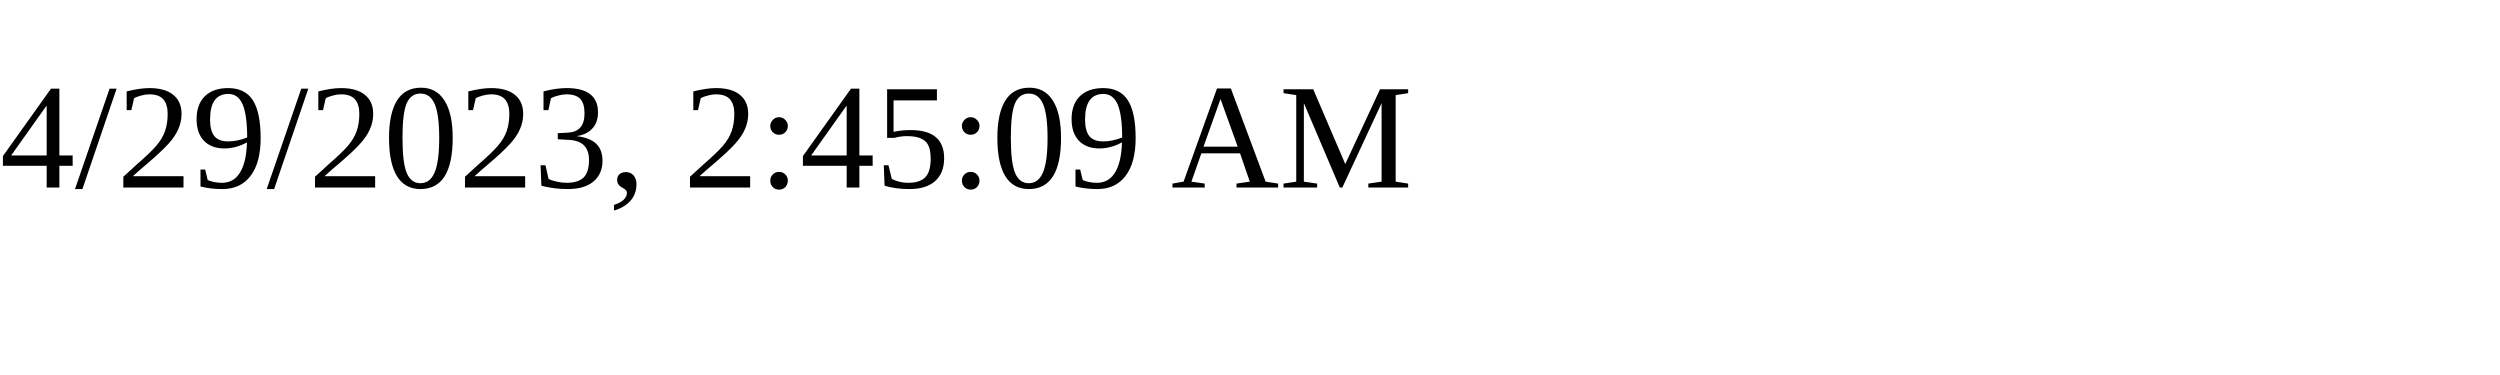
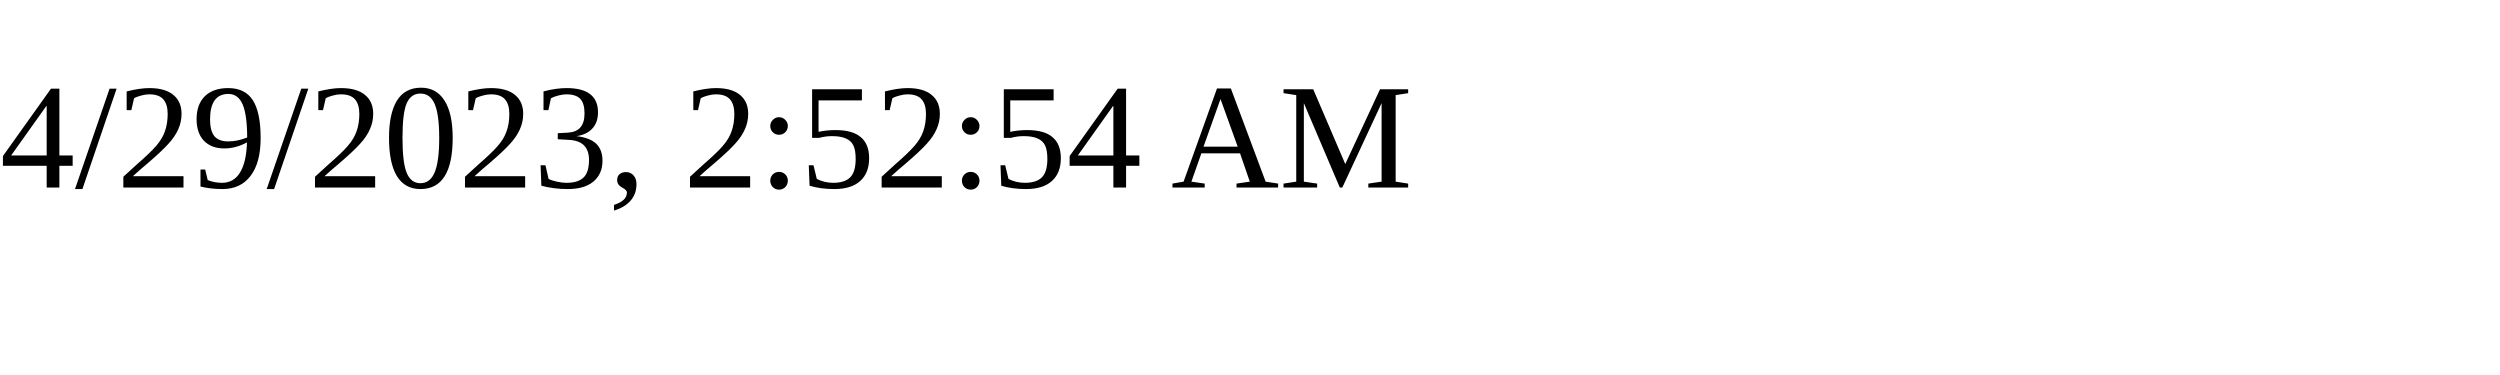
<svg xmlns="http://www.w3.org/2000/svg" height="30" width="200">
-   <text x="0" y="15">4/29/2023, 2:45:09 AM</text>
+   <text x="0" y="15">4/29/2023, 2:52:54 AM</text>
</svg>
